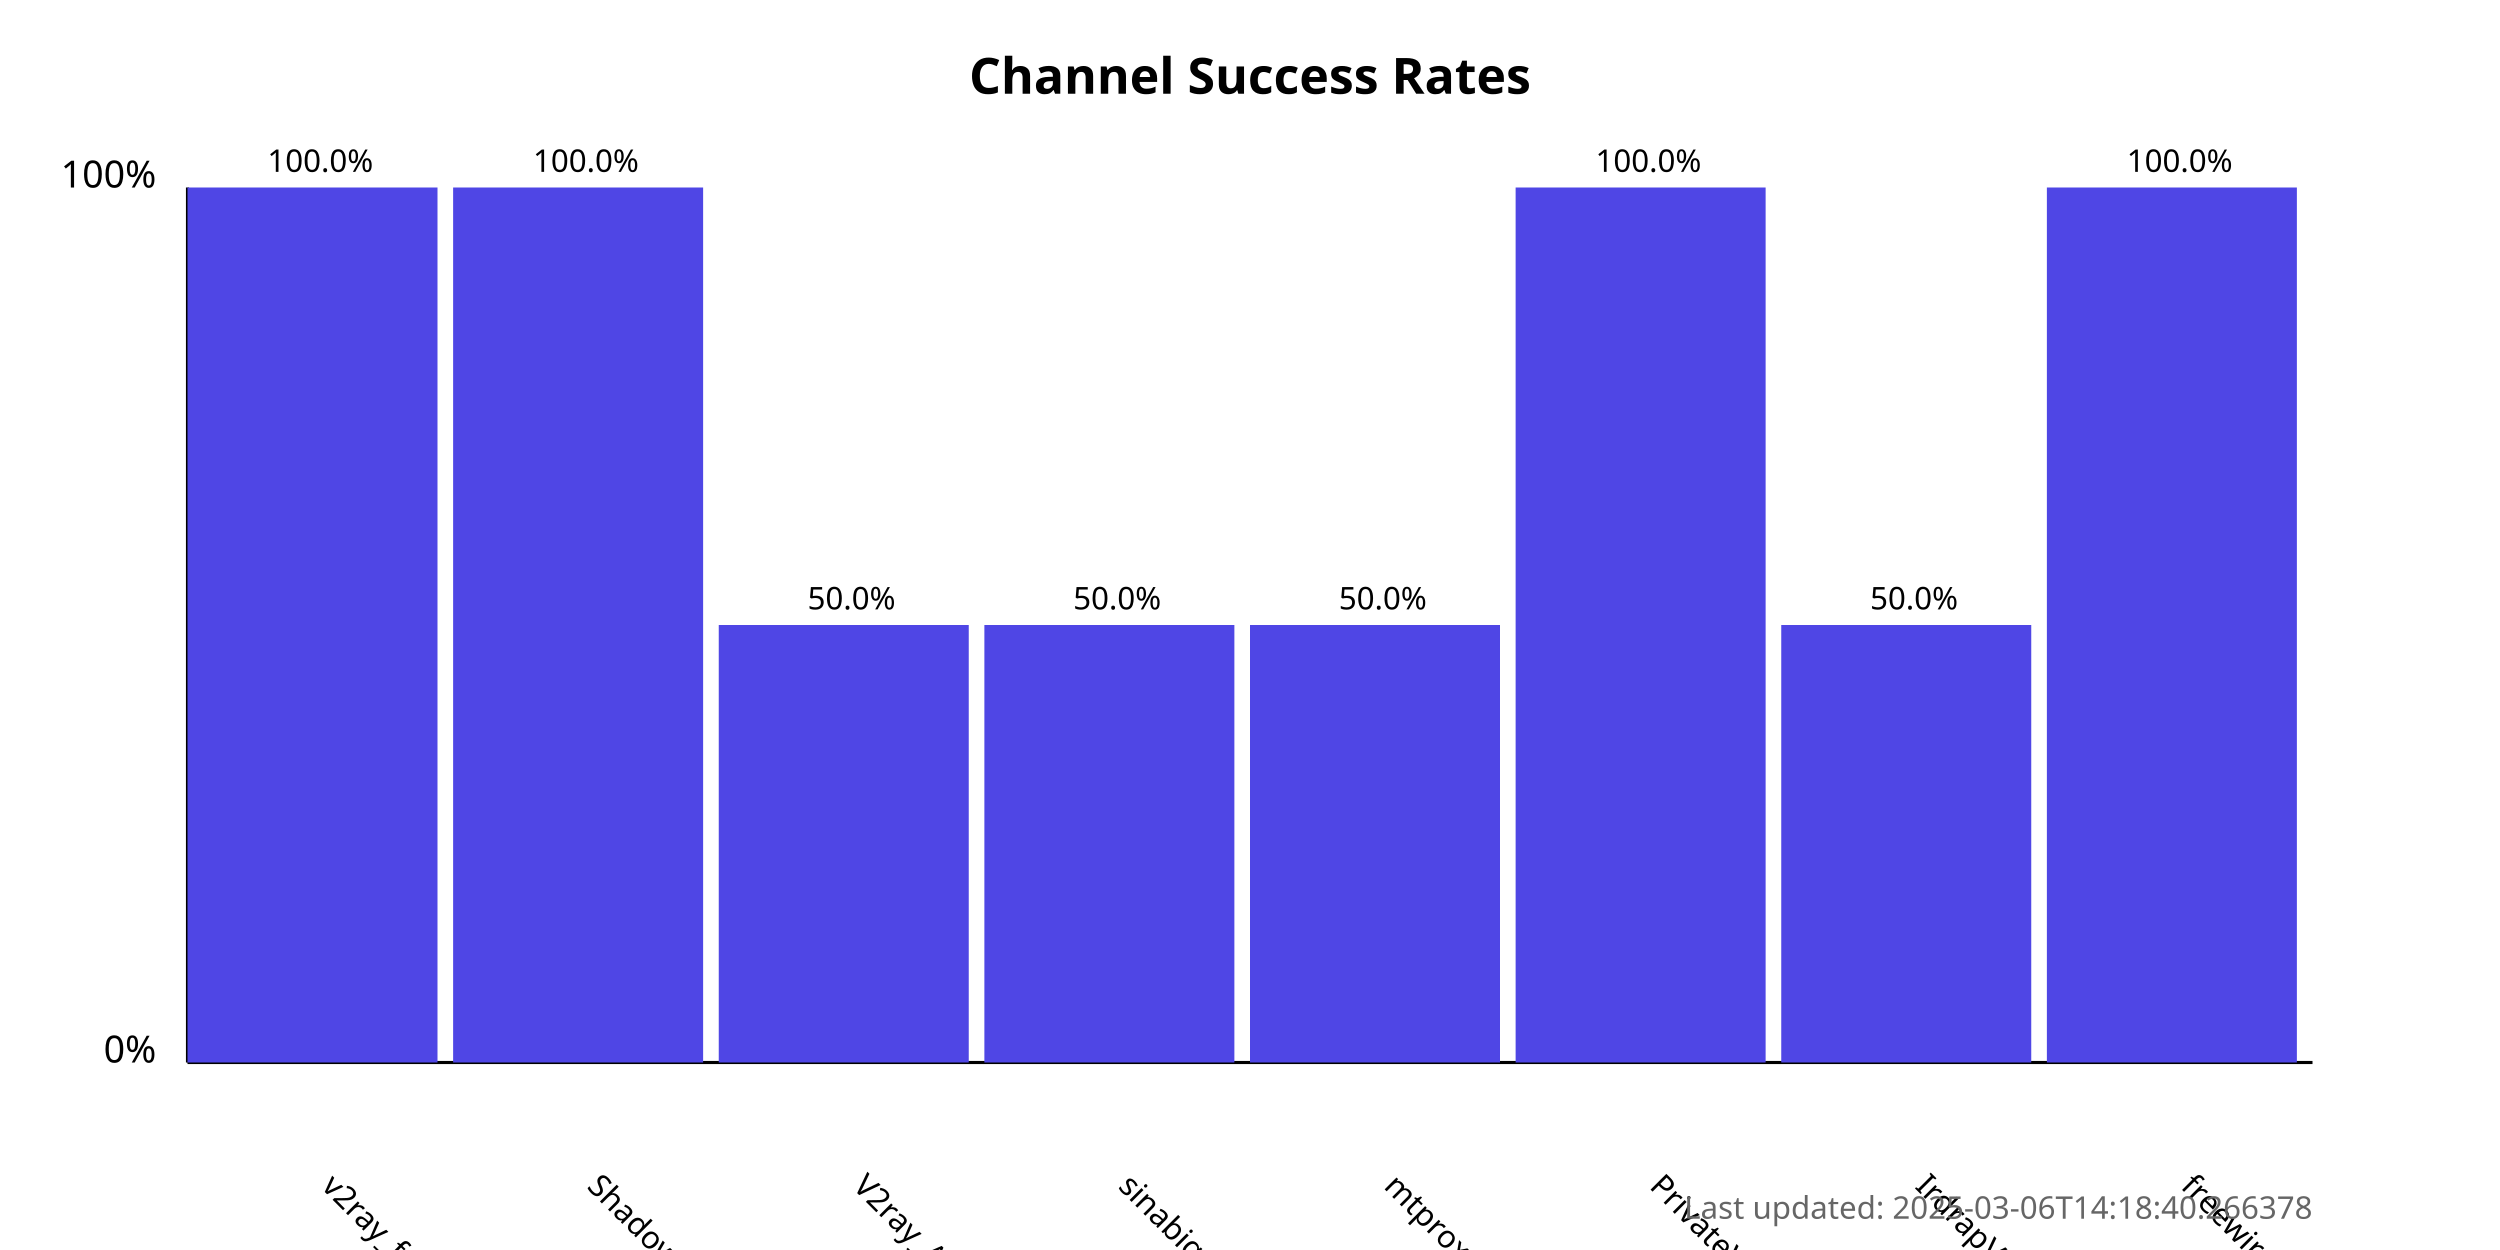
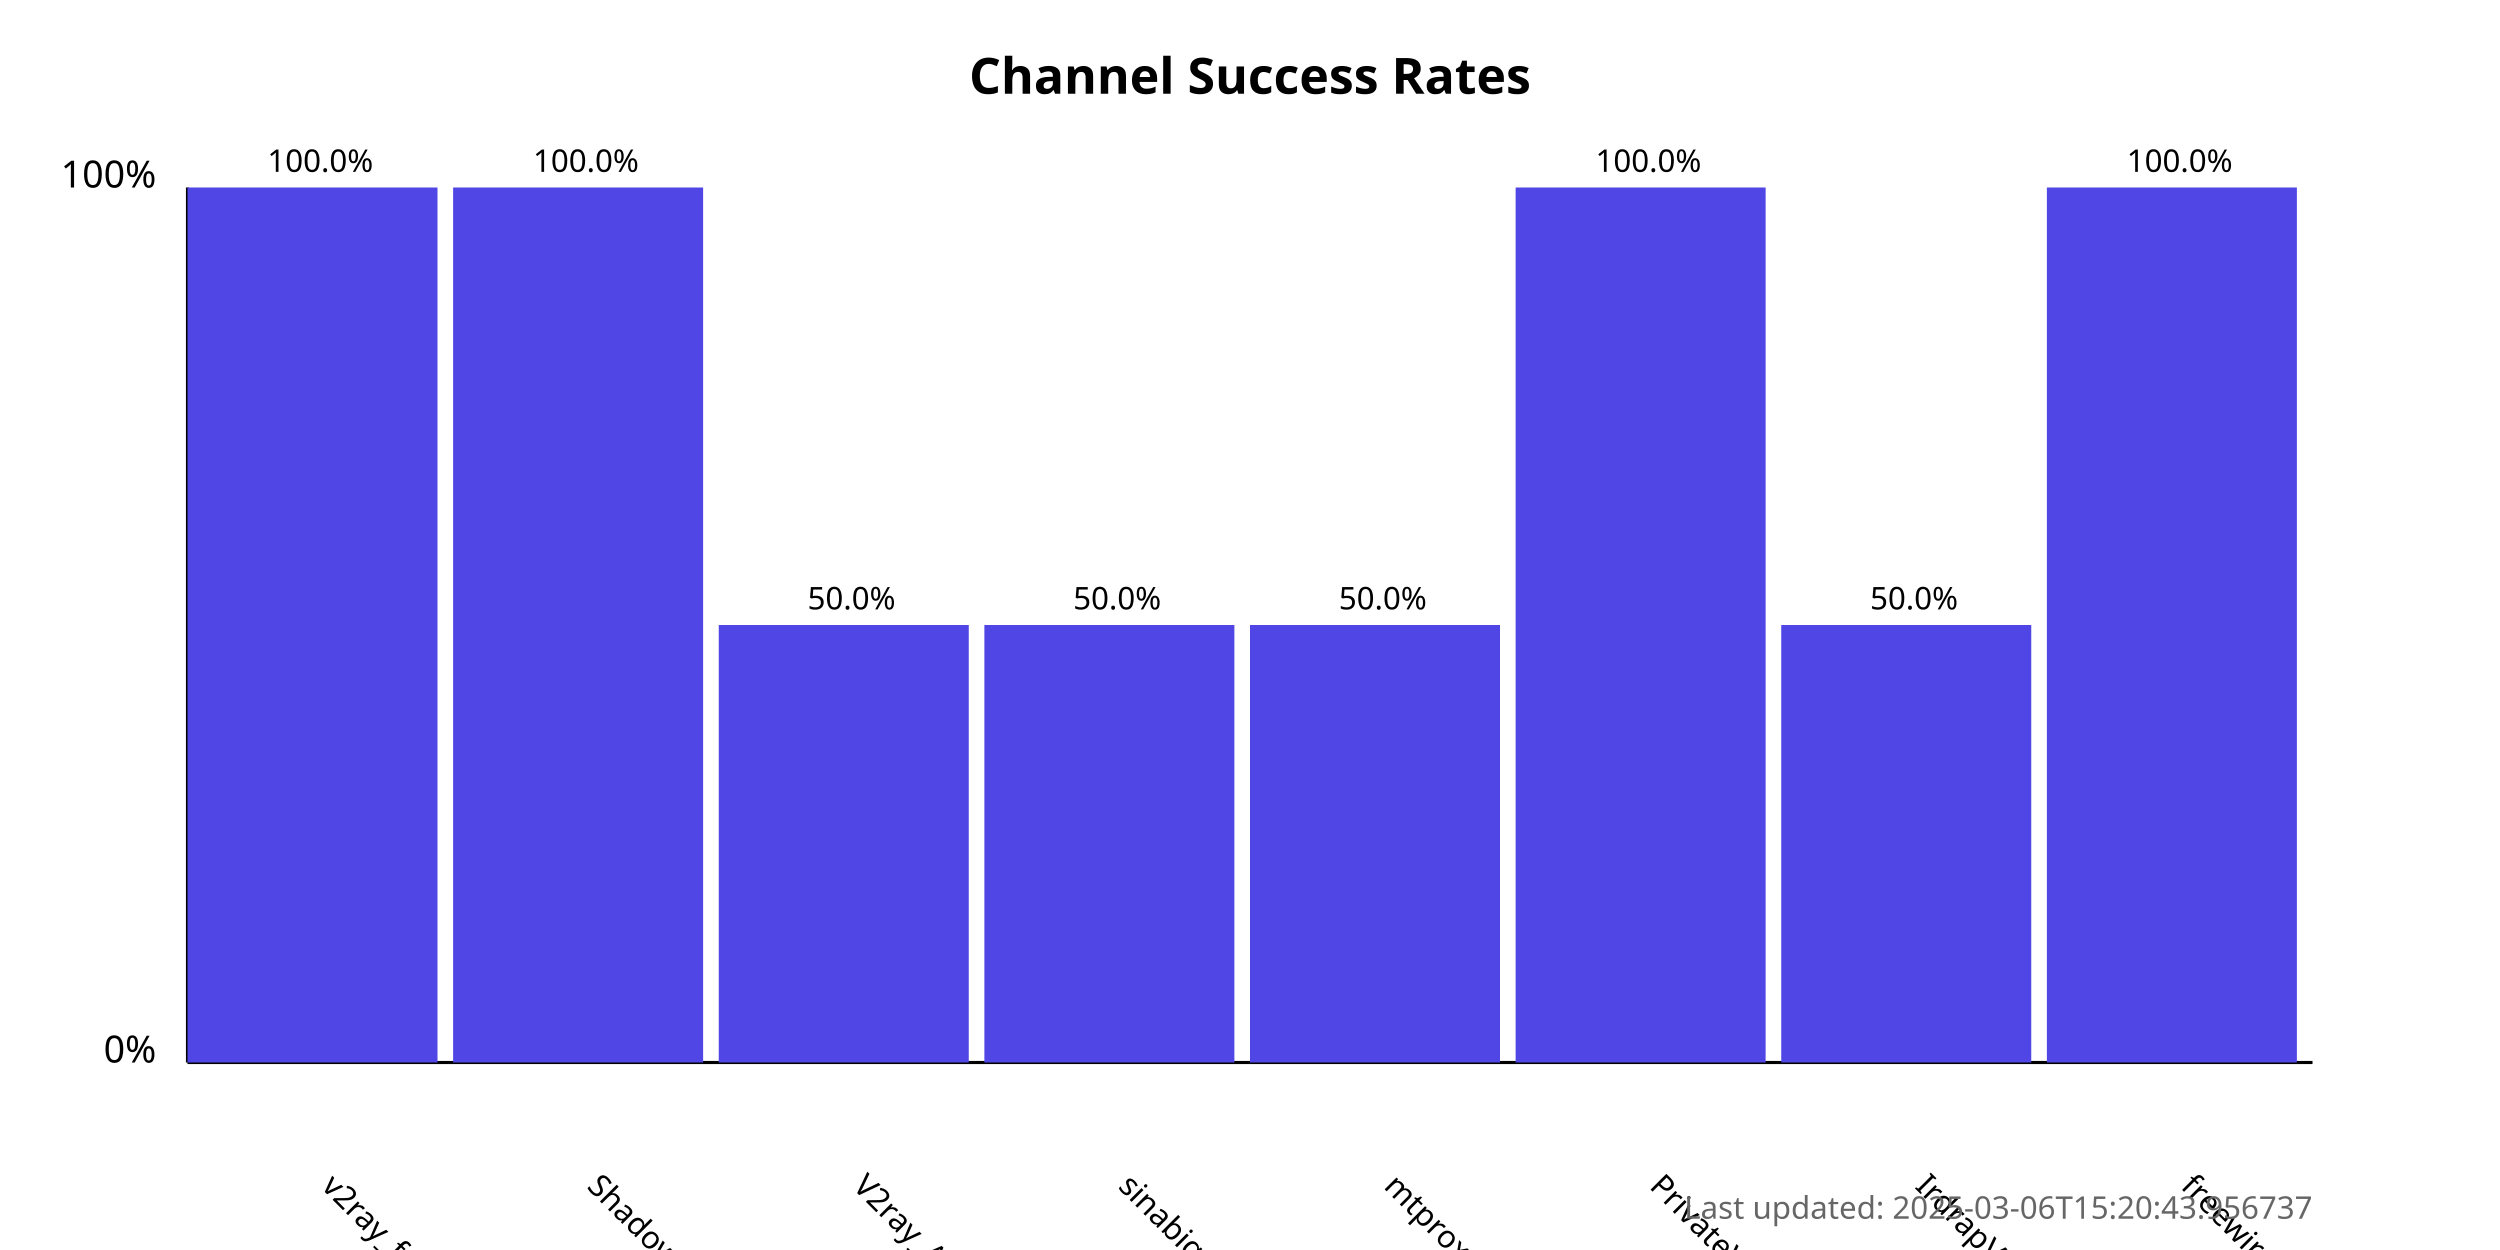
<svg xmlns="http://www.w3.org/2000/svg" width="800" height="400">
  <style>
            .chart-title { font: bold 16px sans-serif; }
            .axis-label { font: 12px sans-serif; }
            .tick-label { font: 10px sans-serif; }
            .bar { fill: #4f46e5; }
            .bar:hover { fill: #6366f1; }
            .timestamp { font: 10px sans-serif; fill: #666; }
        </style>
  <text x="400.0" y="30" text-anchor="middle" class="chart-title">
            Channel Success Rates
        </text>
  <line x1="60" y1="340" x2="60" y2="60" stroke="black" stroke-width="1" />
  <line x1="60" y1="340" x2="740" y2="340" stroke="black" stroke-width="1" />
  <text x="50" y="340" text-anchor="end" class="axis-label">0%</text>
  <text x="50" y="60" text-anchor="end" class="axis-label">100%</text>
  <g>
    <rect x="60" y="60.0" width="80.0" height="280.0" class="bar" />
    <text x="102.5" y="380" transform="rotate(45, 102.5, 380)" text-anchor="start" class="tick-label">
                v2ray_free_conf
            </text>
    <text x="102.5" y="55.0" text-anchor="middle" class="tick-label">
                100.0%
            </text>
  </g>
  <g>
    <rect x="145.0" y="60.0" width="80.0" height="280.0" class="bar" />
    <text x="187.5" y="380" transform="rotate(45, 187.5, 380)" text-anchor="start" class="tick-label">
                ShadowProxy66
            </text>
    <text x="187.5" y="55.0" text-anchor="middle" class="tick-label">
                100.0%
            </text>
  </g>
  <g>
    <rect x="230.0" y="200.0" width="80.0" height="140.0" class="bar" />
    <text x="272.5" y="380" transform="rotate(45, 272.5, 380)" text-anchor="start" class="tick-label">
                V2ray_Alpha
            </text>
    <text x="272.5" y="195.0" text-anchor="middle" class="tick-label">
                50.0%
            </text>
  </g>
  <g>
    <rect x="315.0" y="200.0" width="80.0" height="140.0" class="bar" />
    <text x="357.5" y="380" transform="rotate(45, 357.5, 380)" text-anchor="start" class="tick-label">
                sinabigo
            </text>
    <text x="357.5" y="195.0" text-anchor="middle" class="tick-label">
                50.0%
            </text>
  </g>
  <g>
    <rect x="400.0" y="200.0" width="80.0" height="140.0" class="bar" />
    <text x="442.5" y="380" transform="rotate(45, 442.5, 380)" text-anchor="start" class="tick-label">
                mtproxy_lists
            </text>
    <text x="442.5" y="195.0" text-anchor="middle" class="tick-label">
                50.0%
            </text>
  </g>
  <g>
    <rect x="485.0" y="60.0" width="80.0" height="280.0" class="bar" />
    <text x="527.5" y="380" transform="rotate(45, 527.5, 380)" text-anchor="start" class="tick-label">
                PrivateVPNs
            </text>
    <text x="527.5" y="55.0" text-anchor="middle" class="tick-label">
                100.0%
            </text>
  </g>
  <g>
    <rect x="570.0" y="200.0" width="80.0" height="140.0" class="bar" />
    <text x="612.5" y="380" transform="rotate(45, 612.5, 380)" text-anchor="start" class="tick-label">
                IrdrapVPNnews
            </text>
    <text x="612.5" y="195.0" text-anchor="middle" class="tick-label">
                50.0%
            </text>
  </g>
  <g>
    <rect x="655.0" y="60.0" width="80.0" height="280.0" class="bar" />
    <text x="697.5" y="380" transform="rotate(45, 697.5, 380)" text-anchor="start" class="tick-label">
                freewireguard
            </text>
    <text x="697.5" y="55.0" text-anchor="middle" class="tick-label">
                100.0%
            </text>
  </g>
  <text x="740" y="390" text-anchor="end" class="timestamp">
-             Last updated: 2025-03-06T14:18:40.266378
+             Last updated: 2025-03-06T15:20:43.956737
        </text>
</svg>
